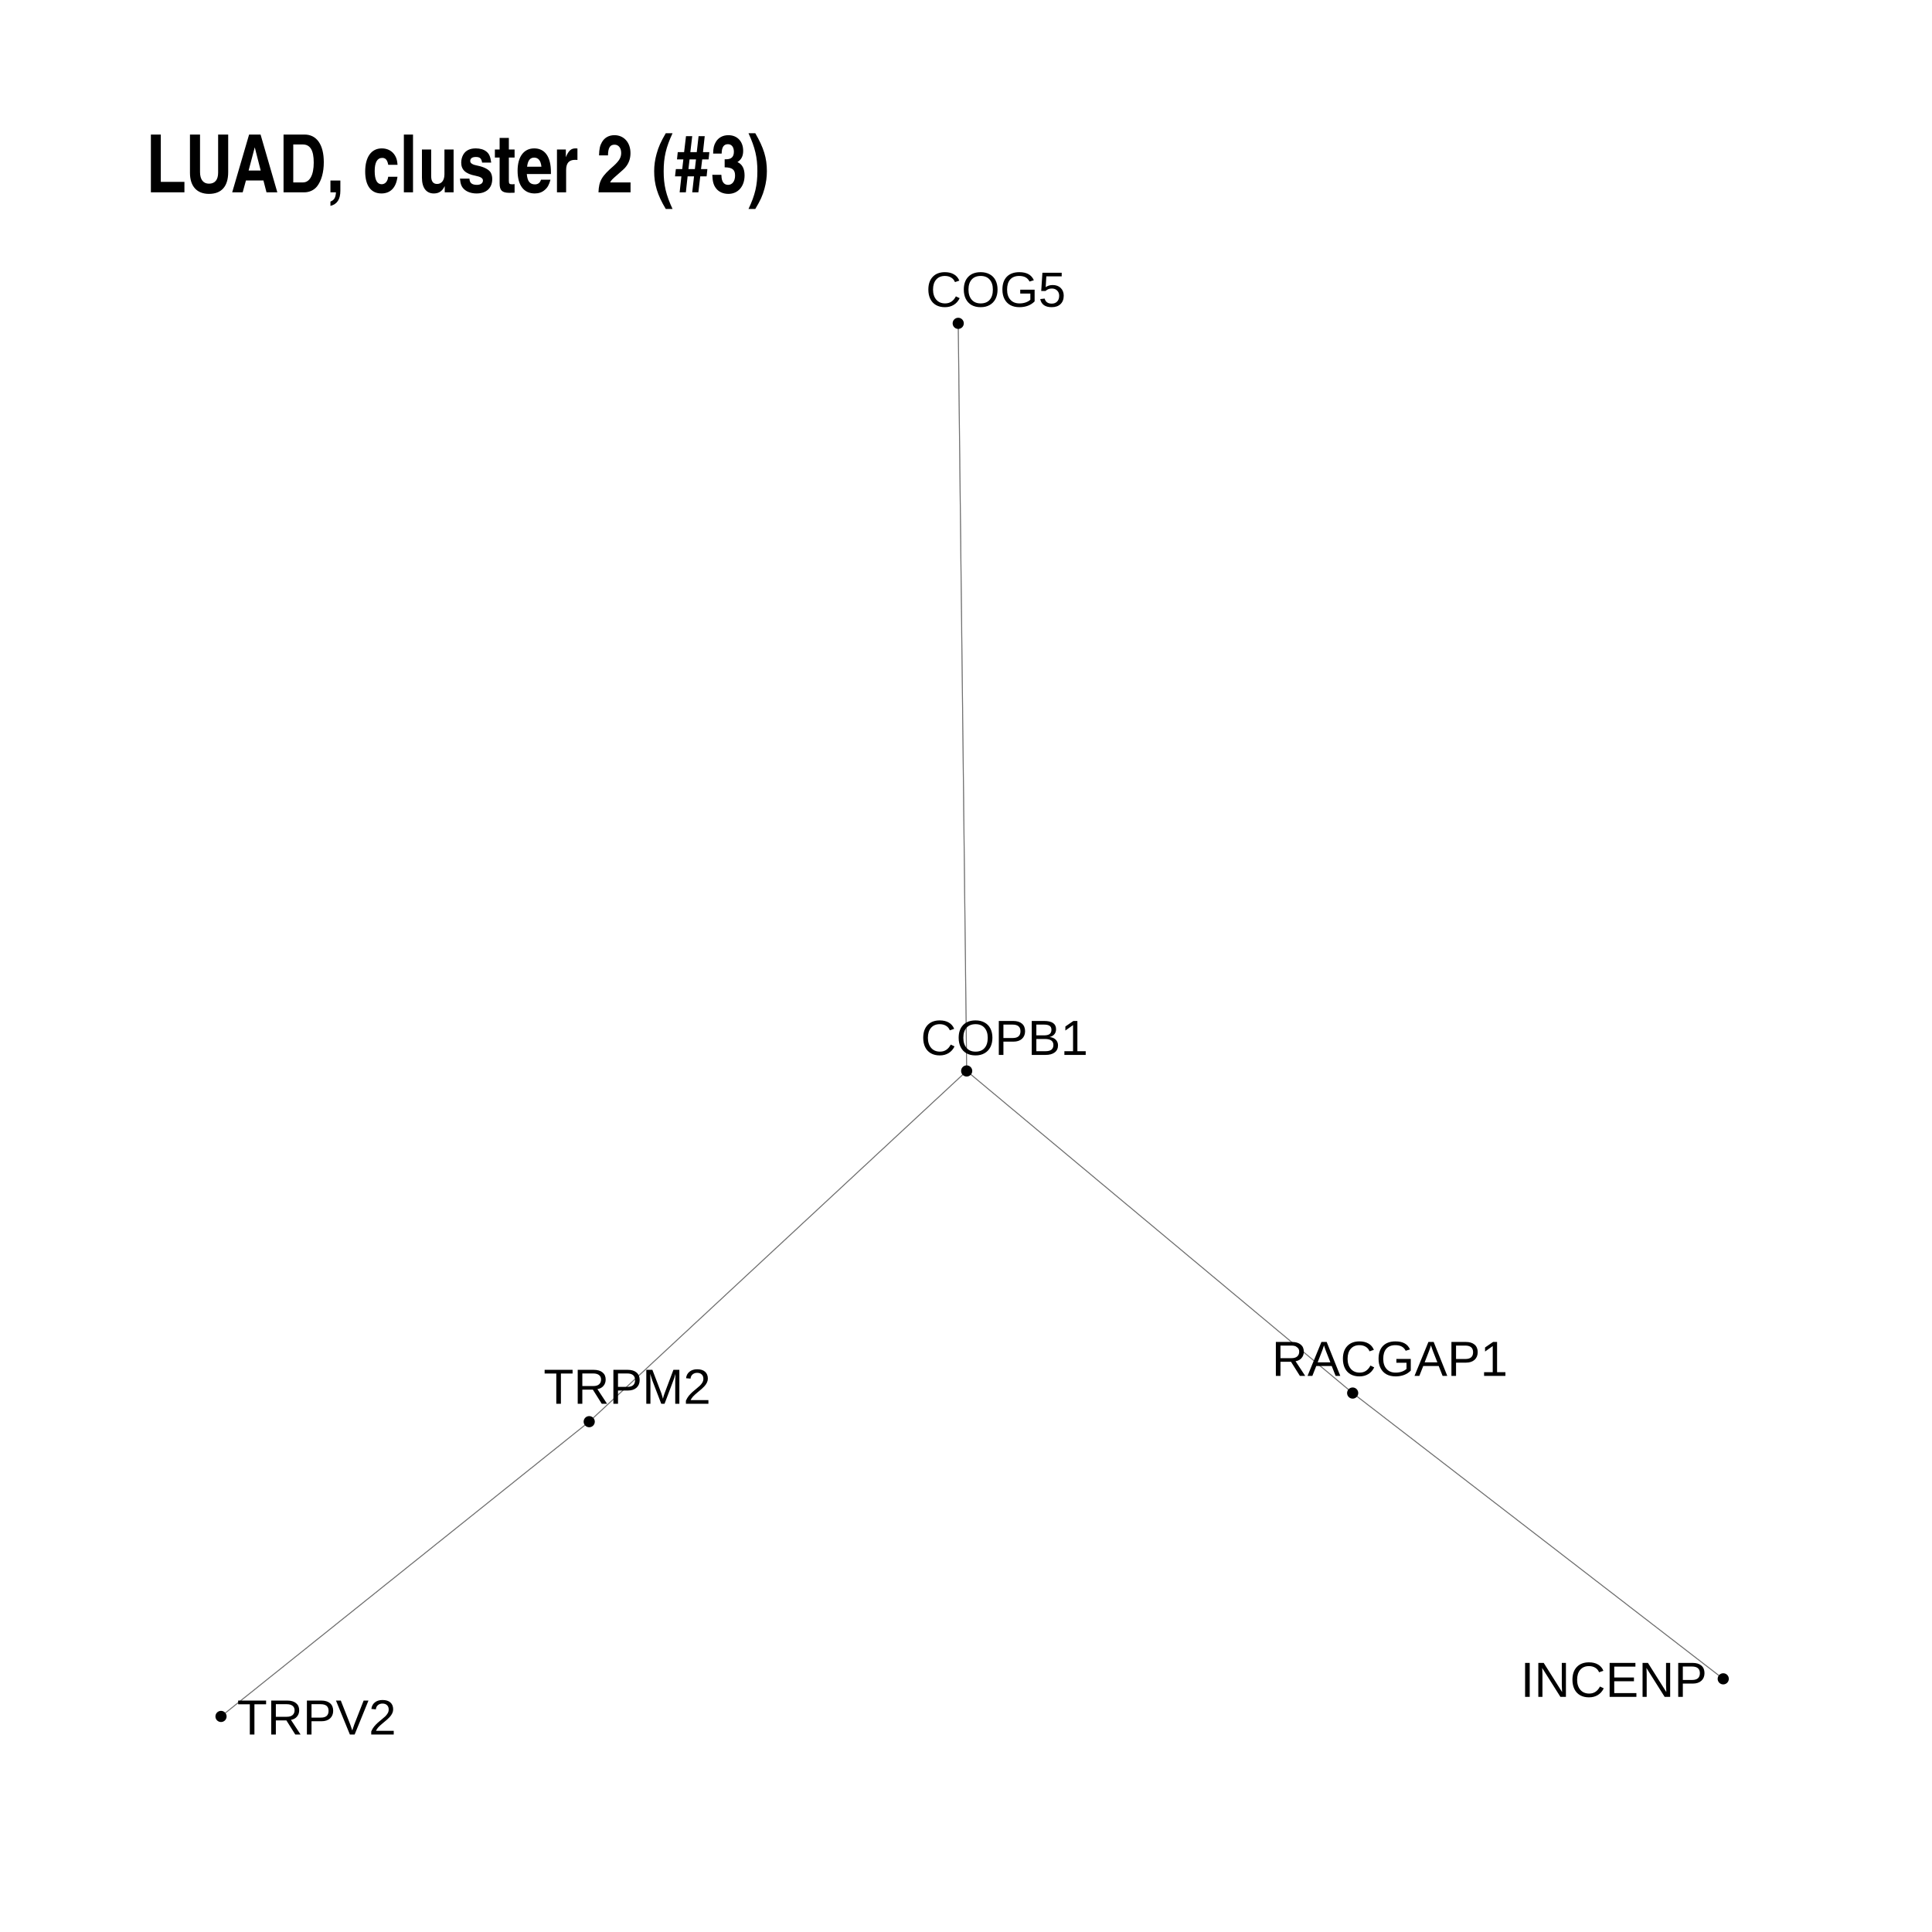
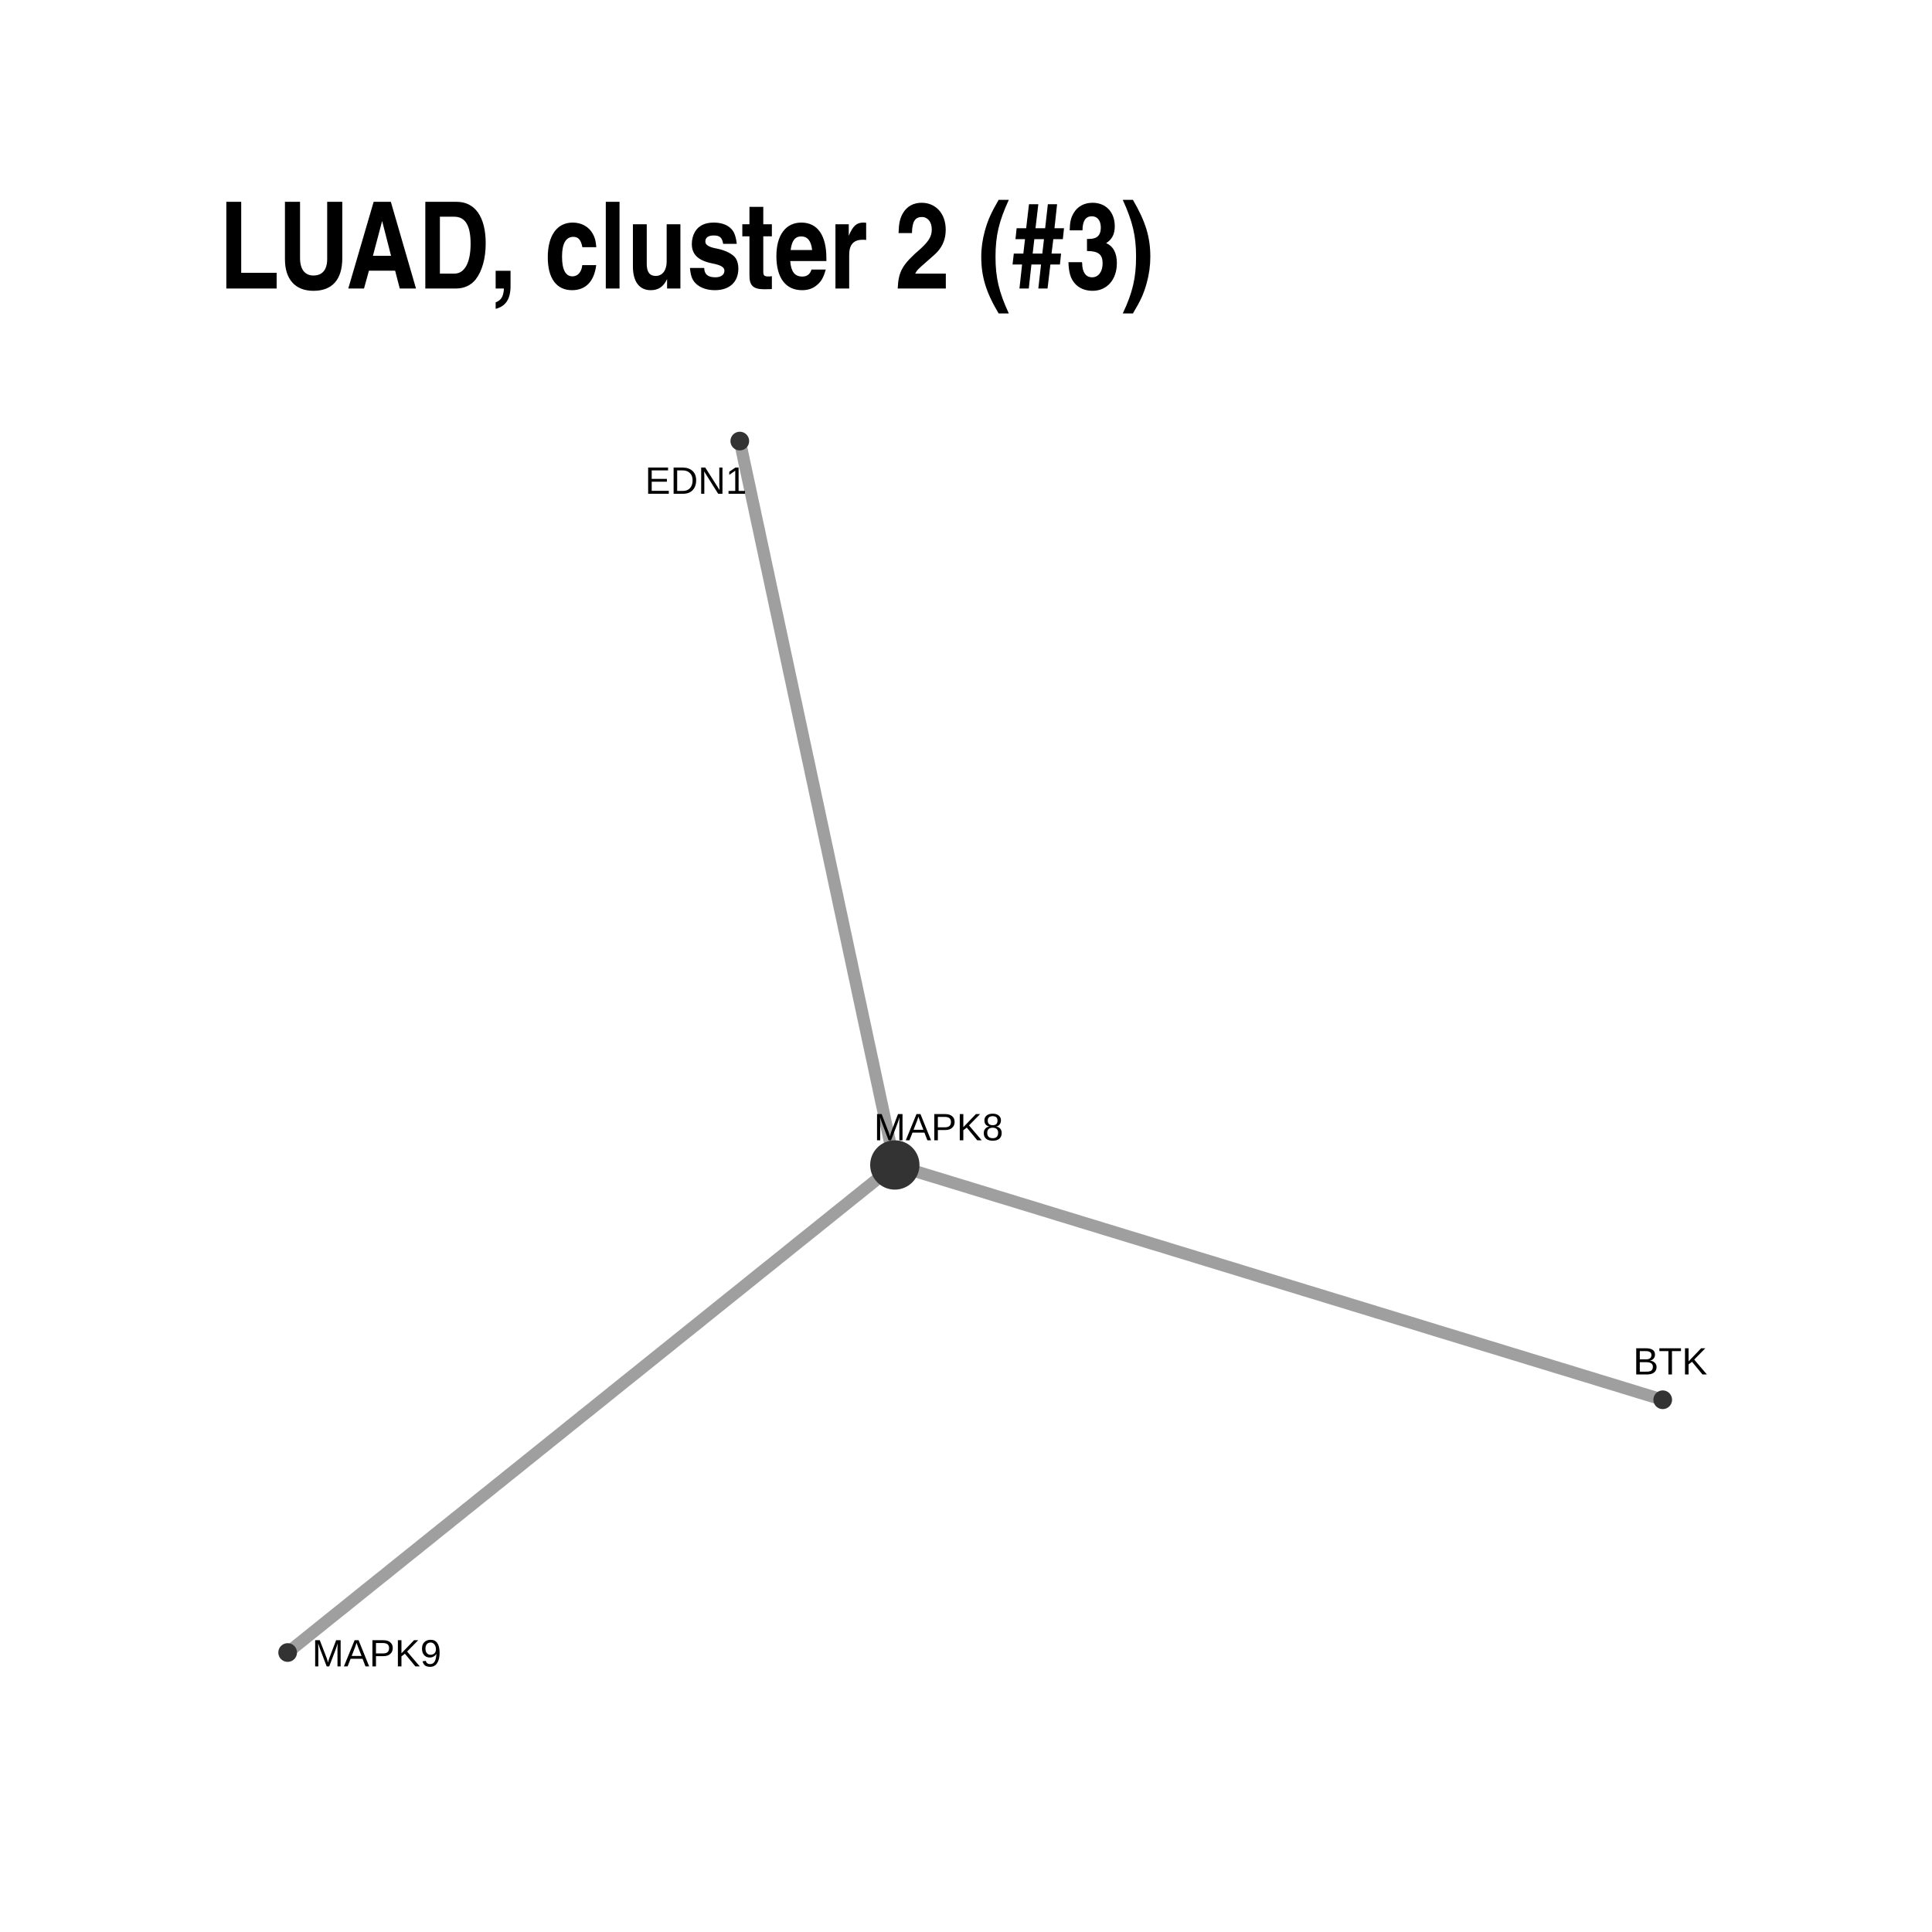
- <svg xmlns="http://www.w3.org/2000/svg" viewBox="0 0 432.00 432.00">
+ <svg xmlns="http://www.w3.org/2000/svg" viewBox="0 0 288.00 288.00">
  <defs>
    <style type="text/css">
    line, polyline, polygon, path, rect, circle {
      fill: none;
      stroke: #000000;
      stroke-linecap: round;
      stroke-linejoin: round;
      stroke-miterlimit: 10.00;
    }
  </style>
  </defs>
  <rect width="100%" height="100%" style="stroke: none; fill: #FFFFFF;" />
-   <rect x="0.00" y="0.00" width="432.00" height="432.00" style="stroke-width: 1.07; stroke: none; fill: #FFFFFF;" />
+   <rect x="0.00" y="0.00" width="288.00" height="288.00" style="stroke-width: 1.07; stroke: none; fill: #FFFFFF;" />
  <defs>
-     <clipPath id="cpMzIuNjN8NDAyLjExfDM5OS4zN3w1Ni43Mw==">
-       <rect x="32.63" y="56.73" width="369.48" height="342.65" />
+     <clipPath id="cpMzIuNjN8MjU4LjExfDI1NS4zN3w1Ni43Mw==">
+       <rect x="32.63" y="56.73" width="225.48" height="198.65" />
    </clipPath>
  </defs>
-   <polyline points="216.15,239.47 216.13,237.79 216.11,236.10 216.10,234.41 216.08,232.72 216.06,231.03 216.04,229.34 216.02,227.65 216.00,225.97 215.98,224.28 215.96,222.59 215.94,220.90 215.92,219.21 215.90,217.52 215.89,215.83 215.87,214.15 215.85,212.46 215.83,210.77 215.81,209.08 215.79,207.39 215.77,205.70 215.75,204.01 215.73,202.33 215.71,200.64 215.69,198.95 215.68,197.26 215.66,195.57 215.64,193.88 215.62,192.19 215.60,190.50 215.58,188.82 215.56,187.13 215.54,185.44 215.52,183.75 215.50,182.06 215.48,180.37 215.47,178.68 215.45,177.00 215.43,175.31 215.41,173.62 215.39,171.93 215.37,170.24 215.35,168.55 215.33,166.86 215.31,165.18 215.29,163.49 215.27,161.80 215.25,160.11 215.24,158.42 215.22,156.73 215.20,155.04 215.18,153.35 215.16,151.67 215.14,149.98 215.12,148.29 215.10,146.60 215.08,144.91 215.06,143.22 215.04,141.53 215.03,139.85 215.01,138.16 214.99,136.47 214.97,134.78 214.95,133.09 214.93,131.40 214.91,129.71 214.89,128.03 214.87,126.34 214.85,124.65 214.83,122.96 214.82,121.27 214.80,119.58 214.78,117.89 214.76,116.20 214.74,114.52 214.72,112.83 214.70,111.14 214.68,109.45 214.66,107.76 214.64,106.07 214.62,104.38 214.61,102.70 214.59,101.01 214.57,99.32 214.55,97.63 214.53,95.94 214.51,94.25 214.49,92.56 214.47,90.88 214.45,89.19 214.43,87.50 214.41,85.81 214.40,84.12 214.38,82.43 214.36,80.74 214.34,79.05 214.32,77.37 214.30,75.68 214.28,73.99 214.26,72.30 " style="stroke-width: 0.21; stroke: #404040; stroke-opacity: 0.50; stroke-linecap: butt;" clip-path="url(#cpMzIuNjN8NDAyLjExfDM5OS4zN3w1Ni43Mw==)" />
-   <polyline points="385.32,375.39 384.48,374.75 383.64,374.10 382.81,373.46 381.97,372.81 381.13,372.17 380.30,371.52 379.46,370.88 378.62,370.23 377.78,369.58 376.95,368.94 376.11,368.29 375.27,367.65 374.44,367.00 373.60,366.36 372.76,365.71 371.93,365.07 371.09,364.42 370.25,363.77 369.41,363.13 368.58,362.48 367.74,361.84 366.90,361.19 366.07,360.55 365.23,359.90 364.39,359.26 363.56,358.61 362.72,357.96 361.88,357.32 361.05,356.67 360.21,356.03 359.37,355.38 358.53,354.74 357.70,354.09 356.86,353.45 356.02,352.80 355.19,352.15 354.35,351.51 353.51,350.86 352.68,350.22 351.84,349.57 351.00,348.93 350.16,348.28 349.33,347.64 348.49,346.99 347.65,346.34 346.82,345.70 345.98,345.05 345.14,344.41 344.31,343.76 343.47,343.12 342.63,342.47 341.79,341.83 340.96,341.18 340.12,340.54 339.28,339.89 338.45,339.24 337.61,338.60 336.77,337.95 335.94,337.31 335.10,336.66 334.26,336.02 333.42,335.37 332.59,334.73 331.75,334.08 330.91,333.43 330.08,332.79 329.24,332.14 328.40,331.50 327.57,330.85 326.73,330.21 325.89,329.56 325.06,328.92 324.22,328.27 323.38,327.62 322.54,326.98 321.71,326.33 320.87,325.69 320.03,325.04 319.20,324.40 318.36,323.75 317.52,323.11 316.69,322.46 315.85,321.81 315.01,321.17 314.17,320.52 313.34,319.88 312.50,319.23 311.66,318.59 310.83,317.94 309.99,317.30 309.15,316.65 308.32,316.00 307.48,315.36 306.64,314.71 305.80,314.07 304.97,313.42 304.13,312.78 303.29,312.13 302.46,311.49 " style="stroke-width: 0.21; stroke: #404040; stroke-opacity: 0.50; stroke-linecap: butt;" clip-path="url(#cpMzIuNjN8NDAyLjExfDM5OS4zN3w1Ni43Mw==)" />
-   <polyline points="216.15,239.47 216.13,237.79 216.11,236.10 216.10,234.41 216.08,232.72 216.06,231.03 216.04,229.34 216.02,227.65 216.00,225.97 215.98,224.28 215.96,222.59 215.94,220.90 215.92,219.21 215.90,217.52 215.89,215.83 215.87,214.15 215.85,212.46 215.83,210.77 215.81,209.08 215.79,207.39 215.77,205.70 215.75,204.01 215.73,202.33 215.71,200.64 215.69,198.95 215.68,197.26 215.66,195.57 215.64,193.88 215.62,192.19 215.60,190.50 215.58,188.82 215.56,187.13 215.54,185.44 215.52,183.75 215.50,182.06 215.48,180.37 215.47,178.68 215.45,177.00 215.43,175.31 215.41,173.62 215.39,171.93 215.37,170.24 215.35,168.55 215.33,166.86 215.31,165.18 215.29,163.49 215.27,161.80 215.25,160.11 215.24,158.42 215.22,156.73 215.20,155.04 215.18,153.35 215.16,151.67 215.14,149.98 215.12,148.29 215.10,146.60 215.08,144.91 215.06,143.22 215.04,141.53 215.03,139.85 215.01,138.16 214.99,136.47 214.97,134.78 214.95,133.09 214.93,131.40 214.91,129.71 214.89,128.03 214.87,126.34 214.85,124.65 214.83,122.96 214.82,121.27 214.80,119.58 214.78,117.89 214.76,116.20 214.74,114.52 214.72,112.83 214.70,111.14 214.68,109.45 214.66,107.76 214.64,106.07 214.62,104.38 214.61,102.70 214.59,101.01 214.57,99.32 214.55,97.63 214.53,95.94 214.51,94.25 214.49,92.56 214.47,90.88 214.45,89.19 214.43,87.50 214.41,85.81 214.40,84.12 214.38,82.43 214.36,80.74 214.34,79.05 214.32,77.37 214.30,75.68 214.28,73.99 214.26,72.30 " style="stroke-width: 0.21; stroke: #404040; stroke-opacity: 0.50; stroke-linecap: butt;" clip-path="url(#cpMzIuNjN8NDAyLjExfDM5OS4zN3w1Ni43Mw==)" />
-   <polyline points="216.15,239.47 215.30,240.27 214.45,241.06 213.60,241.85 212.74,242.64 211.89,243.44 211.04,244.23 210.19,245.02 209.33,245.81 208.48,246.60 207.63,247.40 206.77,248.19 205.92,248.98 205.07,249.77 204.22,250.56 203.36,251.36 202.51,252.15 201.66,252.94 200.81,253.73 199.95,254.52 199.10,255.32 198.25,256.11 197.40,256.90 196.54,257.69 195.69,258.48 194.84,259.28 193.99,260.07 193.13,260.86 192.28,261.65 191.43,262.44 190.58,263.24 189.72,264.03 188.87,264.82 188.02,265.61 187.17,266.41 186.31,267.20 185.46,267.99 184.61,268.78 183.76,269.57 182.90,270.37 182.05,271.16 181.20,271.95 180.35,272.74 179.49,273.53 178.64,274.33 177.79,275.12 176.94,275.91 176.08,276.70 175.23,277.49 174.38,278.29 173.52,279.08 172.67,279.87 171.82,280.66 170.97,281.45 170.11,282.25 169.26,283.04 168.41,283.83 167.56,284.62 166.70,285.41 165.85,286.21 165.00,287.00 164.15,287.79 163.29,288.58 162.44,289.37 161.59,290.17 160.74,290.96 159.88,291.75 159.03,292.54 158.18,293.34 157.33,294.13 156.47,294.92 155.62,295.71 154.77,296.50 153.92,297.30 153.06,298.09 152.21,298.88 151.36,299.67 150.51,300.46 149.65,301.26 148.80,302.05 147.95,302.84 147.10,303.63 146.24,304.42 145.39,305.22 144.54,306.01 143.69,306.80 142.83,307.59 141.98,308.38 141.13,309.18 140.28,309.97 139.42,310.76 138.57,311.55 137.72,312.34 136.86,313.14 136.01,313.93 135.16,314.72 134.31,315.51 133.45,316.30 132.60,317.10 131.75,317.89 " style="stroke-width: 0.21; stroke: #404040; stroke-opacity: 0.50; stroke-linecap: butt;" clip-path="url(#cpMzIuNjN8NDAyLjExfDM5OS4zN3w1Ni43Mw==)" />
-   <polyline points="216.15,239.47 215.30,240.27 214.45,241.06 213.60,241.85 212.74,242.64 211.89,243.44 211.04,244.23 210.19,245.02 209.33,245.81 208.48,246.60 207.63,247.40 206.77,248.19 205.92,248.98 205.07,249.77 204.22,250.56 203.36,251.36 202.51,252.15 201.66,252.94 200.81,253.73 199.95,254.52 199.10,255.32 198.25,256.11 197.40,256.90 196.54,257.69 195.69,258.48 194.84,259.28 193.99,260.07 193.13,260.86 192.28,261.65 191.43,262.44 190.58,263.24 189.72,264.03 188.87,264.82 188.02,265.61 187.17,266.41 186.31,267.20 185.46,267.99 184.61,268.78 183.76,269.57 182.90,270.37 182.05,271.16 181.20,271.95 180.35,272.74 179.49,273.53 178.64,274.33 177.79,275.12 176.94,275.91 176.08,276.70 175.23,277.49 174.38,278.29 173.52,279.08 172.67,279.87 171.82,280.66 170.97,281.45 170.11,282.25 169.26,283.04 168.41,283.83 167.56,284.62 166.70,285.41 165.85,286.21 165.00,287.00 164.15,287.79 163.29,288.58 162.44,289.37 161.59,290.17 160.74,290.96 159.88,291.75 159.03,292.54 158.18,293.34 157.33,294.13 156.47,294.92 155.62,295.71 154.77,296.50 153.92,297.30 153.06,298.09 152.21,298.88 151.36,299.67 150.51,300.46 149.65,301.26 148.80,302.05 147.95,302.84 147.10,303.63 146.24,304.42 145.39,305.22 144.54,306.01 143.69,306.80 142.83,307.59 141.98,308.38 141.13,309.18 140.28,309.97 139.42,310.76 138.57,311.55 137.72,312.34 136.86,313.14 136.01,313.93 135.16,314.72 134.31,315.51 133.45,316.30 132.60,317.10 131.75,317.89 " style="stroke-width: 0.21; stroke: #404040; stroke-opacity: 0.50; stroke-linecap: butt;" clip-path="url(#cpMzIuNjN8NDAyLjExfDM5OS4zN3w1Ni43Mw==)" />
-   <polyline points="49.42,383.80 50.25,383.13 51.09,382.47 51.92,381.80 52.75,381.13 53.58,380.47 54.41,379.80 55.24,379.14 56.08,378.47 56.91,377.81 57.74,377.14 58.57,376.47 59.40,375.81 60.23,375.14 61.06,374.48 61.90,373.81 62.73,373.15 63.56,372.48 64.39,371.81 65.22,371.15 66.05,370.48 66.89,369.82 67.72,369.15 68.55,368.49 69.38,367.82 70.21,367.15 71.04,366.49 71.88,365.82 72.71,365.16 73.54,364.49 74.37,363.83 75.20,363.16 76.03,362.49 76.86,361.83 77.70,361.16 78.53,360.50 79.36,359.83 80.19,359.17 81.02,358.50 81.85,357.83 82.69,357.17 83.52,356.50 84.35,355.84 85.18,355.17 86.01,354.50 86.84,353.84 87.68,353.17 88.51,352.51 89.34,351.84 90.17,351.18 91.00,350.51 91.83,349.84 92.66,349.18 93.50,348.51 94.33,347.85 95.16,347.18 95.99,346.52 96.82,345.85 97.65,345.18 98.49,344.52 99.32,343.85 100.15,343.19 100.98,342.52 101.81,341.86 102.64,341.19 103.48,340.52 104.31,339.86 105.14,339.19 105.97,338.53 106.80,337.86 107.63,337.20 108.47,336.53 109.30,335.86 110.13,335.20 110.96,334.53 111.79,333.87 112.62,333.20 113.45,332.54 114.29,331.87 115.12,331.20 115.95,330.54 116.78,329.87 117.61,329.21 118.44,328.54 119.28,327.88 120.11,327.21 120.94,326.54 121.77,325.88 122.60,325.21 123.43,324.55 124.27,323.88 125.10,323.22 125.93,322.55 126.76,321.88 127.59,321.22 128.42,320.55 129.25,319.89 130.09,319.22 130.92,318.55 131.75,317.89 " style="stroke-width: 0.21; stroke: #404040; stroke-opacity: 0.50; stroke-linecap: butt;" clip-path="url(#cpMzIuNjN8NDAyLjExfDM5OS4zN3w1Ni43Mw==)" />
-   <polyline points="49.42,383.80 50.25,383.13 51.09,382.47 51.92,381.80 52.75,381.13 53.58,380.47 54.41,379.80 55.24,379.14 56.08,378.47 56.91,377.81 57.74,377.14 58.57,376.47 59.40,375.81 60.23,375.14 61.06,374.48 61.90,373.81 62.73,373.15 63.56,372.48 64.39,371.81 65.22,371.15 66.05,370.48 66.89,369.82 67.72,369.15 68.55,368.49 69.38,367.82 70.21,367.15 71.04,366.49 71.88,365.82 72.71,365.16 73.54,364.49 74.37,363.83 75.20,363.16 76.03,362.49 76.86,361.83 77.70,361.16 78.53,360.50 79.36,359.83 80.19,359.17 81.02,358.50 81.85,357.83 82.69,357.17 83.52,356.50 84.35,355.84 85.18,355.17 86.01,354.50 86.84,353.84 87.68,353.17 88.51,352.51 89.34,351.84 90.17,351.18 91.00,350.51 91.83,349.84 92.66,349.18 93.50,348.51 94.33,347.85 95.16,347.18 95.99,346.52 96.82,345.85 97.65,345.18 98.49,344.52 99.32,343.85 100.15,343.19 100.98,342.52 101.81,341.86 102.64,341.19 103.48,340.52 104.31,339.86 105.14,339.19 105.97,338.53 106.80,337.86 107.63,337.20 108.47,336.53 109.30,335.86 110.13,335.20 110.96,334.53 111.79,333.87 112.62,333.20 113.45,332.54 114.29,331.87 115.12,331.20 115.95,330.54 116.78,329.87 117.61,329.21 118.44,328.54 119.28,327.88 120.11,327.21 120.94,326.54 121.77,325.88 122.60,325.21 123.43,324.55 124.27,323.88 125.10,323.22 125.93,322.55 126.76,321.88 127.59,321.22 128.42,320.55 129.25,319.89 130.09,319.22 130.92,318.55 131.75,317.89 " style="stroke-width: 0.21; stroke: #404040; stroke-opacity: 0.50; stroke-linecap: butt;" clip-path="url(#cpMzIuNjN8NDAyLjExfDM5OS4zN3w1Ni43Mw==)" />
-   <polyline points="216.15,239.47 217.02,240.20 217.90,240.93 218.77,241.66 219.64,242.38 220.51,243.11 221.38,243.84 222.26,244.57 223.13,245.29 224.00,246.02 224.87,246.75 225.74,247.48 226.61,248.20 227.49,248.93 228.36,249.66 229.23,250.39 230.10,251.11 230.97,251.84 231.84,252.57 232.72,253.30 233.59,254.02 234.46,254.75 235.33,255.48 236.20,256.20 237.08,256.93 237.95,257.66 238.82,258.39 239.69,259.11 240.56,259.84 241.43,260.57 242.31,261.30 243.18,262.02 244.05,262.75 244.92,263.48 245.79,264.21 246.66,264.93 247.54,265.66 248.41,266.39 249.28,267.12 250.15,267.84 251.02,268.57 251.89,269.30 252.77,270.02 253.64,270.75 254.51,271.48 255.38,272.21 256.25,272.93 257.13,273.66 258.00,274.39 258.87,275.12 259.74,275.84 260.61,276.57 261.48,277.30 262.36,278.03 263.23,278.75 264.10,279.48 264.97,280.21 265.84,280.94 266.71,281.66 267.59,282.39 268.46,283.12 269.33,283.84 270.20,284.57 271.07,285.30 271.95,286.03 272.82,286.75 273.69,287.48 274.56,288.21 275.43,288.94 276.30,289.66 277.18,290.39 278.05,291.12 278.92,291.85 279.79,292.57 280.66,293.30 281.53,294.03 282.41,294.76 283.28,295.48 284.15,296.21 285.02,296.94 285.89,297.67 286.77,298.39 287.64,299.12 288.51,299.85 289.38,300.57 290.25,301.30 291.12,302.03 292.00,302.76 292.87,303.48 293.74,304.21 294.61,304.94 295.48,305.67 296.35,306.39 297.23,307.12 298.10,307.85 298.97,308.58 299.84,309.30 300.71,310.03 301.59,310.76 302.46,311.49 " style="stroke-width: 0.21; stroke: #404040; stroke-opacity: 0.50; stroke-linecap: butt;" clip-path="url(#cpMzIuNjN8NDAyLjExfDM5OS4zN3w1Ni43Mw==)" />
-   <polyline points="216.15,239.47 217.02,240.20 217.90,240.93 218.77,241.66 219.64,242.38 220.51,243.11 221.38,243.84 222.26,244.57 223.13,245.29 224.00,246.02 224.87,246.75 225.74,247.48 226.61,248.20 227.49,248.93 228.36,249.66 229.23,250.39 230.10,251.11 230.97,251.84 231.84,252.57 232.72,253.30 233.59,254.02 234.46,254.75 235.33,255.48 236.20,256.20 237.08,256.93 237.95,257.66 238.82,258.39 239.69,259.11 240.56,259.84 241.43,260.57 242.31,261.30 243.18,262.02 244.05,262.75 244.92,263.48 245.79,264.21 246.66,264.93 247.54,265.66 248.41,266.39 249.28,267.12 250.15,267.84 251.02,268.57 251.89,269.30 252.77,270.02 253.64,270.75 254.51,271.48 255.38,272.21 256.25,272.93 257.13,273.66 258.00,274.39 258.87,275.12 259.74,275.84 260.61,276.57 261.48,277.30 262.36,278.03 263.23,278.75 264.10,279.48 264.97,280.21 265.84,280.94 266.71,281.66 267.59,282.39 268.46,283.12 269.33,283.84 270.20,284.57 271.07,285.30 271.95,286.03 272.82,286.75 273.69,287.48 274.56,288.21 275.43,288.94 276.30,289.66 277.18,290.39 278.05,291.12 278.92,291.85 279.79,292.57 280.66,293.30 281.53,294.03 282.41,294.76 283.28,295.48 284.15,296.21 285.02,296.94 285.89,297.67 286.77,298.39 287.64,299.12 288.51,299.85 289.38,300.57 290.25,301.30 291.12,302.03 292.00,302.76 292.87,303.48 293.74,304.21 294.61,304.94 295.48,305.67 296.35,306.39 297.23,307.12 298.10,307.85 298.97,308.58 299.84,309.30 300.71,310.03 301.59,310.76 302.46,311.49 " style="stroke-width: 0.21; stroke: #404040; stroke-opacity: 0.50; stroke-linecap: butt;" clip-path="url(#cpMzIuNjN8NDAyLjExfDM5OS4zN3w1Ni43Mw==)" />
-   <polyline points="385.32,375.39 384.48,374.75 383.64,374.10 382.81,373.46 381.97,372.81 381.13,372.17 380.30,371.52 379.46,370.88 378.62,370.23 377.78,369.58 376.95,368.94 376.11,368.29 375.27,367.65 374.44,367.00 373.60,366.36 372.76,365.71 371.93,365.07 371.09,364.42 370.25,363.77 369.41,363.13 368.58,362.48 367.74,361.84 366.90,361.19 366.07,360.55 365.23,359.90 364.39,359.26 363.56,358.61 362.72,357.96 361.88,357.32 361.05,356.67 360.21,356.03 359.37,355.38 358.53,354.74 357.70,354.09 356.86,353.45 356.02,352.80 355.19,352.15 354.35,351.51 353.51,350.86 352.68,350.22 351.84,349.57 351.00,348.93 350.16,348.28 349.33,347.64 348.49,346.99 347.65,346.34 346.82,345.70 345.98,345.05 345.14,344.41 344.31,343.76 343.47,343.12 342.63,342.47 341.79,341.83 340.96,341.18 340.12,340.54 339.28,339.89 338.45,339.24 337.61,338.60 336.77,337.95 335.94,337.31 335.10,336.66 334.26,336.02 333.42,335.37 332.59,334.73 331.75,334.08 330.91,333.43 330.08,332.79 329.24,332.14 328.40,331.50 327.57,330.85 326.73,330.21 325.89,329.56 325.06,328.92 324.22,328.27 323.38,327.62 322.54,326.98 321.71,326.33 320.87,325.69 320.03,325.04 319.20,324.40 318.36,323.75 317.52,323.11 316.69,322.46 315.85,321.81 315.01,321.17 314.17,320.52 313.34,319.88 312.50,319.23 311.66,318.59 310.83,317.94 309.99,317.30 309.15,316.65 308.32,316.00 307.48,315.36 306.64,314.71 305.80,314.07 304.97,313.42 304.13,312.78 303.29,312.13 302.46,311.49 " style="stroke-width: 0.21; stroke: #404040; stroke-opacity: 0.50; stroke-linecap: butt;" clip-path="url(#cpMzIuNjN8NDAyLjExfDM5OS4zN3w1Ni43Mw==)" />
-   <circle cx="216.15" cy="239.47" r="0.67pt" style="stroke-width: 0.71; fill: #000000;" clip-path="url(#cpMzIuNjN8NDAyLjExfDM5OS4zN3w1Ni43Mw==)" />
-   <circle cx="214.26" cy="72.30" r="0.67pt" style="stroke-width: 0.71; fill: #000000;" clip-path="url(#cpMzIuNjN8NDAyLjExfDM5OS4zN3w1Ni43Mw==)" />
-   <circle cx="49.42" cy="383.80" r="0.67pt" style="stroke-width: 0.71; fill: #000000;" clip-path="url(#cpMzIuNjN8NDAyLjExfDM5OS4zN3w1Ni43Mw==)" />
-   <circle cx="385.32" cy="375.39" r="0.67pt" style="stroke-width: 0.71; fill: #000000;" clip-path="url(#cpMzIuNjN8NDAyLjExfDM5OS4zN3w1Ni43Mw==)" />
-   <circle cx="131.75" cy="317.89" r="0.67pt" style="stroke-width: 0.71; fill: #000000;" clip-path="url(#cpMzIuNjN8NDAyLjExfDM5OS4zN3w1Ni43Mw==)" />
-   <circle cx="302.46" cy="311.49" r="0.67pt" style="stroke-width: 0.71; fill: #000000;" clip-path="url(#cpMzIuNjN8NDAyLjExfDM5OS4zN3w1Ni43Mw==)" />
-   <g clip-path="url(#cpMzIuNjN8NDAyLjExfDM5OS4zN3w1Ni43Mw==)">
-     <text x="205.87" y="235.88" style="font-size: 11.04px; font-family: arial;" textLength="37.45px" lengthAdjust="spacingAndGlyphs">COPB1</text>
+   <polyline points="110.28,65.75 110.52,66.84 110.75,67.93 110.98,69.02 111.22,70.11 111.45,71.20 111.69,72.29 111.92,73.38 112.15,74.47 112.39,75.56 112.62,76.65 112.85,77.74 113.09,78.83 113.32,79.92 113.55,81.01 113.79,82.10 114.02,83.19 114.25,84.28 114.49,85.37 114.72,86.46 114.95,87.55 115.19,88.64 115.42,89.73 115.65,90.82 115.89,91.91 116.12,93.00 116.35,94.09 116.59,95.18 116.82,96.27 117.05,97.36 117.29,98.45 117.52,99.54 117.75,100.63 117.99,101.72 118.22,102.81 118.45,103.90 118.69,104.99 118.92,106.08 119.15,107.17 119.39,108.26 119.62,109.35 119.85,110.44 120.09,111.53 120.32,112.62 120.56,113.71 120.79,114.80 121.02,115.89 121.26,116.98 121.49,118.07 121.72,119.16 121.96,120.25 122.19,121.34 122.42,122.43 122.66,123.52 122.89,124.61 123.12,125.70 123.36,126.79 123.59,127.88 123.82,128.97 124.06,130.06 124.29,131.15 124.52,132.24 124.76,133.33 124.99,134.42 125.22,135.51 125.46,136.60 125.69,137.69 125.92,138.78 126.16,139.87 126.39,140.96 126.62,142.05 126.86,143.14 127.09,144.23 127.32,145.32 127.56,146.41 127.79,147.50 128.02,148.59 128.26,149.68 128.49,150.77 128.72,151.86 128.96,152.95 129.19,154.04 129.42,155.13 129.66,156.22 129.89,157.31 130.13,158.40 130.36,159.49 130.59,160.58 130.83,161.67 131.06,162.76 131.29,163.85 131.53,164.94 131.76,166.03 131.99,167.12 132.23,168.21 132.46,169.30 132.69,170.39 132.93,171.48 133.16,172.57 133.39,173.66 " style="stroke-width: 1.81; stroke: #404040; stroke-opacity: 0.50; stroke-linecap: butt;" clip-path="url(#cpMzIuNjN8MjU4LjExfDI1NS4zN3w1Ni43Mw==)" />
+   <polyline points="133.39,173.66 132.48,174.40 131.56,175.13 130.65,175.86 129.74,176.60 128.82,177.33 127.91,178.07 126.99,178.80 126.08,179.54 125.16,180.27 124.25,181.00 123.34,181.74 122.42,182.47 121.51,183.21 120.59,183.94 119.68,184.67 118.76,185.41 117.85,186.14 116.94,186.88 116.02,187.61 115.11,188.35 114.19,189.08 113.28,189.81 112.36,190.55 111.45,191.28 110.54,192.02 109.62,192.75 108.71,193.48 107.79,194.22 106.88,194.95 105.96,195.69 105.05,196.42 104.14,197.16 103.22,197.89 102.31,198.62 101.39,199.36 100.48,200.09 99.56,200.83 98.65,201.56 97.74,202.29 96.82,203.03 95.91,203.76 94.99,204.50 94.08,205.23 93.16,205.96 92.25,206.70 91.33,207.43 90.42,208.17 89.51,208.90 88.59,209.64 87.68,210.37 86.76,211.10 85.85,211.84 84.93,212.57 84.02,213.31 83.11,214.04 82.19,214.77 81.28,215.51 80.36,216.24 79.45,216.98 78.53,217.71 77.62,218.45 76.71,219.18 75.79,219.91 74.88,220.65 73.96,221.38 73.05,222.12 72.13,222.85 71.22,223.58 70.31,224.32 69.39,225.05 68.48,225.79 67.56,226.52 66.65,227.26 65.73,227.99 64.82,228.72 63.91,229.46 62.99,230.19 62.08,230.93 61.16,231.66 60.25,232.39 59.33,233.13 58.42,233.86 57.51,234.60 56.59,235.33 55.68,236.06 54.76,236.80 53.85,237.53 52.93,238.27 52.02,239.00 51.11,239.74 50.19,240.47 49.28,241.20 48.36,241.94 47.45,242.67 46.53,243.41 45.62,244.14 44.71,244.87 43.79,245.61 42.88,246.34 " style="stroke-width: 1.81; stroke: #404040; stroke-opacity: 0.50; stroke-linecap: butt;" clip-path="url(#cpMzIuNjN8MjU4LjExfDI1NS4zN3w1Ni43Mw==)" />
+   <polyline points="133.39,173.66 134.55,174.02 135.71,174.37 136.86,174.72 138.02,175.08 139.17,175.43 140.33,175.78 141.49,176.14 142.64,176.49 143.80,176.84 144.96,177.20 146.11,177.55 147.27,177.90 148.42,178.26 149.58,178.61 150.74,178.96 151.89,179.32 153.05,179.67 154.21,180.02 155.36,180.38 156.52,180.73 157.67,181.09 158.83,181.44 159.99,181.79 161.14,182.15 162.30,182.50 163.46,182.85 164.61,183.21 165.77,183.56 166.92,183.91 168.08,184.27 169.24,184.62 170.39,184.97 171.55,185.33 172.71,185.68 173.86,186.03 175.02,186.39 176.17,186.74 177.33,187.09 178.49,187.45 179.64,187.80 180.80,188.15 181.96,188.51 183.11,188.86 184.27,189.21 185.42,189.57 186.58,189.92 187.74,190.28 188.89,190.63 190.05,190.98 191.21,191.34 192.36,191.69 193.52,192.04 194.67,192.40 195.83,192.75 196.99,193.10 198.14,193.46 199.30,193.81 200.46,194.16 201.61,194.52 202.77,194.87 203.92,195.22 205.08,195.58 206.24,195.93 207.39,196.28 208.55,196.64 209.71,196.99 210.86,197.34 212.02,197.70 213.17,198.05 214.33,198.41 215.49,198.76 216.64,199.11 217.80,199.47 218.96,199.82 220.11,200.17 221.27,200.53 222.43,200.88 223.58,201.23 224.74,201.59 225.89,201.94 227.05,202.29 228.21,202.65 229.36,203.00 230.52,203.35 231.68,203.71 232.83,204.06 233.99,204.41 235.14,204.77 236.30,205.12 237.46,205.47 238.61,205.83 239.77,206.18 240.93,206.53 242.08,206.89 243.24,207.24 244.39,207.60 245.55,207.95 246.71,208.30 247.86,208.66 " style="stroke-width: 1.81; stroke: #404040; stroke-opacity: 0.50; stroke-linecap: butt;" clip-path="url(#cpMzIuNjN8MjU4LjExfDI1NS4zN3w1Ni43Mw==)" />
+   <circle cx="110.28" cy="65.75" r="0.78pt" style="stroke-width: 0.71; stroke: #333333; fill: #333333;" clip-path="url(#cpMzIuNjN8MjU4LjExfDI1NS4zN3w1Ni43Mw==)" />
+   <circle cx="133.39" cy="173.66" r="2.49pt" style="stroke-width: 0.71; stroke: #333333; fill: #333333;" clip-path="url(#cpMzIuNjN8MjU4LjExfDI1NS4zN3w1Ni43Mw==)" />
+   <circle cx="42.88" cy="246.34" r="0.78pt" style="stroke-width: 0.71; stroke: #333333; fill: #333333;" clip-path="url(#cpMzIuNjN8MjU4LjExfDI1NS4zN3w1Ni43Mw==)" />
+   <circle cx="247.86" cy="208.66" r="0.78pt" style="stroke-width: 0.71; stroke: #333333; fill: #333333;" clip-path="url(#cpMzIuNjN8MjU4LjExfDI1NS4zN3w1Ni43Mw==)" />
+   <g clip-path="url(#cpMzIuNjN8MjU4LjExfDI1NS4zN3w1Ni43Mw==)">
+     <text x="96.15" y="73.60" style="font-size: 5.69px; font-family: Arial;" textLength="15.17px" lengthAdjust="spacingAndGlyphs">EDN1</text>
  </g>
-   <g clip-path="url(#cpMzIuNjN8NDAyLjExfDM5OS4zN3w1Ni43Mw==)">
-     <text x="207.02" y="68.58" style="font-size: 11.04px; font-family: arial;" textLength="31.31px" lengthAdjust="spacingAndGlyphs">COG5</text>
+   <g clip-path="url(#cpMzIuNjN8MjU4LjExfDI1NS4zN3w1Ni43Mw==)">
+     <text x="130.27" y="169.98" style="font-size: 5.69px; font-family: Arial;" textLength="19.28px" lengthAdjust="spacingAndGlyphs">MAPK8</text>
  </g>
-   <g clip-path="url(#cpMzIuNjN8NDAyLjExfDM5OS4zN3w1Ni43Mw==)">
-     <text x="53.00" y="387.84" style="font-size: 11.04px; font-family: arial;" textLength="35.60px" lengthAdjust="spacingAndGlyphs">TRPV2</text>
+   <g clip-path="url(#cpMzIuNjN8MjU4LjExfDI1NS4zN3w1Ni43Mw==)">
+     <text x="46.51" y="248.41" style="font-size: 5.69px; font-family: Arial;" textLength="19.28px" lengthAdjust="spacingAndGlyphs">MAPK9</text>
  </g>
-   <g clip-path="url(#cpMzIuNjN8NDAyLjExfDM5OS4zN3w1Ni43Mw==)">
-     <text x="340.00" y="379.42" style="font-size: 11.04px; font-family: arial;" textLength="41.74px" lengthAdjust="spacingAndGlyphs">INCENP</text>
-   </g>
-   <g clip-path="url(#cpMzIuNjN8NDAyLjExfDM5OS4zN3w1Ni43Mw==)">
-     <text x="121.53" y="313.89" style="font-size: 11.04px; font-family: arial;" textLength="37.44px" lengthAdjust="spacingAndGlyphs">TRPM2</text>
-   </g>
-   <g clip-path="url(#cpMzIuNjN8NDAyLjExfDM5OS4zN3w1Ni43Mw==)">
-     <text x="284.38" y="307.66" style="font-size: 11.04px; font-family: arial;" textLength="52.79px" lengthAdjust="spacingAndGlyphs">RACGAP1</text>
+   <g clip-path="url(#cpMzIuNjN8MjU4LjExfDI1NS4zN3w1Ni43Mw==)">
+     <text x="243.44" y="204.89" style="font-size: 5.69px; font-family: Arial;" textLength="11.06px" lengthAdjust="spacingAndGlyphs">BTK</text>
  </g>
  <defs>
-     <clipPath id="cpMC4wMHw0MzIuMDB8NDMyLjAwfDAuMDA=">
-       <rect x="0.00" y="0.00" width="432.00" height="432.00" />
+     <clipPath id="cpMC4wMHwyODguMDB8Mjg4LjAwfDAuMDA=">
+       <rect x="0.00" y="0.00" width="288.00" height="288.00" />
    </clipPath>
  </defs>
-   <g clip-path="url(#cpMC4wMHw0MzIuMDB8NDMyLjAwfDAuMDA=)">
+   <g clip-path="url(#cpMC4wMHwyODguMDB8Mjg4LjAwfDAuMDA=)">
    <text x="32.63" y="43.01" style="font-size: 18.00px; font-weight: bold; font-family: Arial Narrow;" textLength="207.24px" lengthAdjust="spacingAndGlyphs">LUAD, cluster 2 (#3)</text>
  </g>
</svg>
